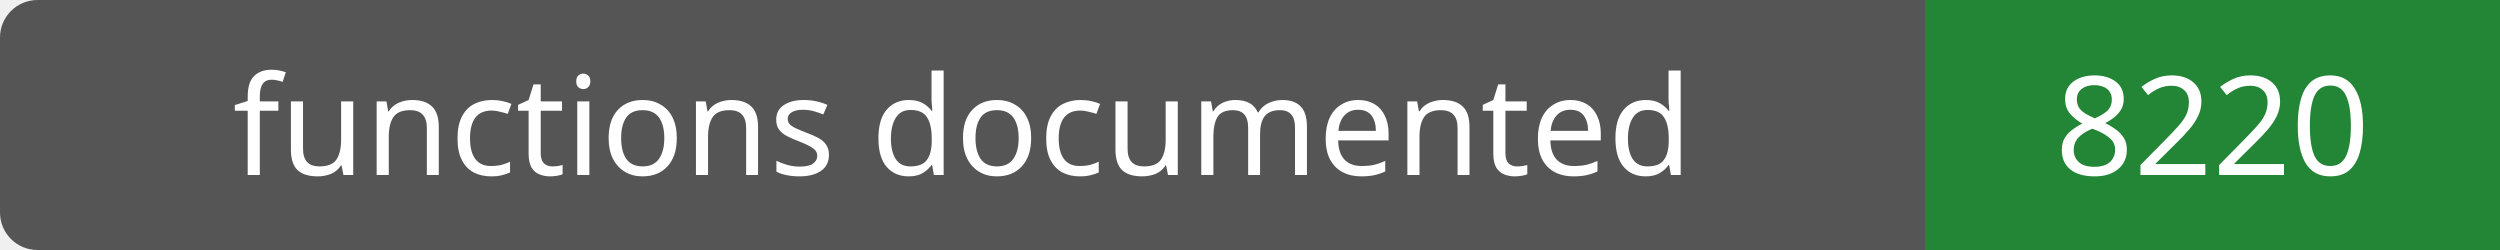
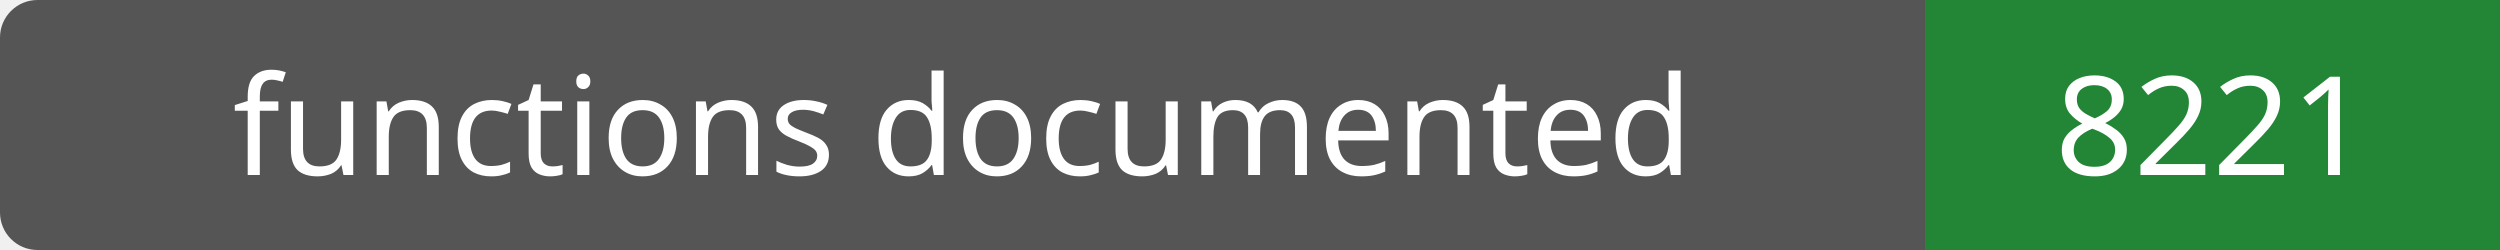
- <svg xmlns="http://www.w3.org/2000/svg" width="200" height="20" role="img" aria-label="functions documented: 8220">
+ <svg xmlns="http://www.w3.org/2000/svg" width="200" height="20" role="img" aria-label="functions documented: 8221">
  <rect width="200" height="20" rx="3" fill="#555" />
  <path fill="#238636" d="M154 0h46v20H154z" />
  <g fill="#fff" text-anchor="middle" font-family="Verdana,sans-serif" font-size="11">
    <text x="77.0" y="14">functions documented</text>
-     <text x="177.0" y="14">8220</text>
+     <text x="177.0" y="14">8221</text>
  </g>
</svg>
